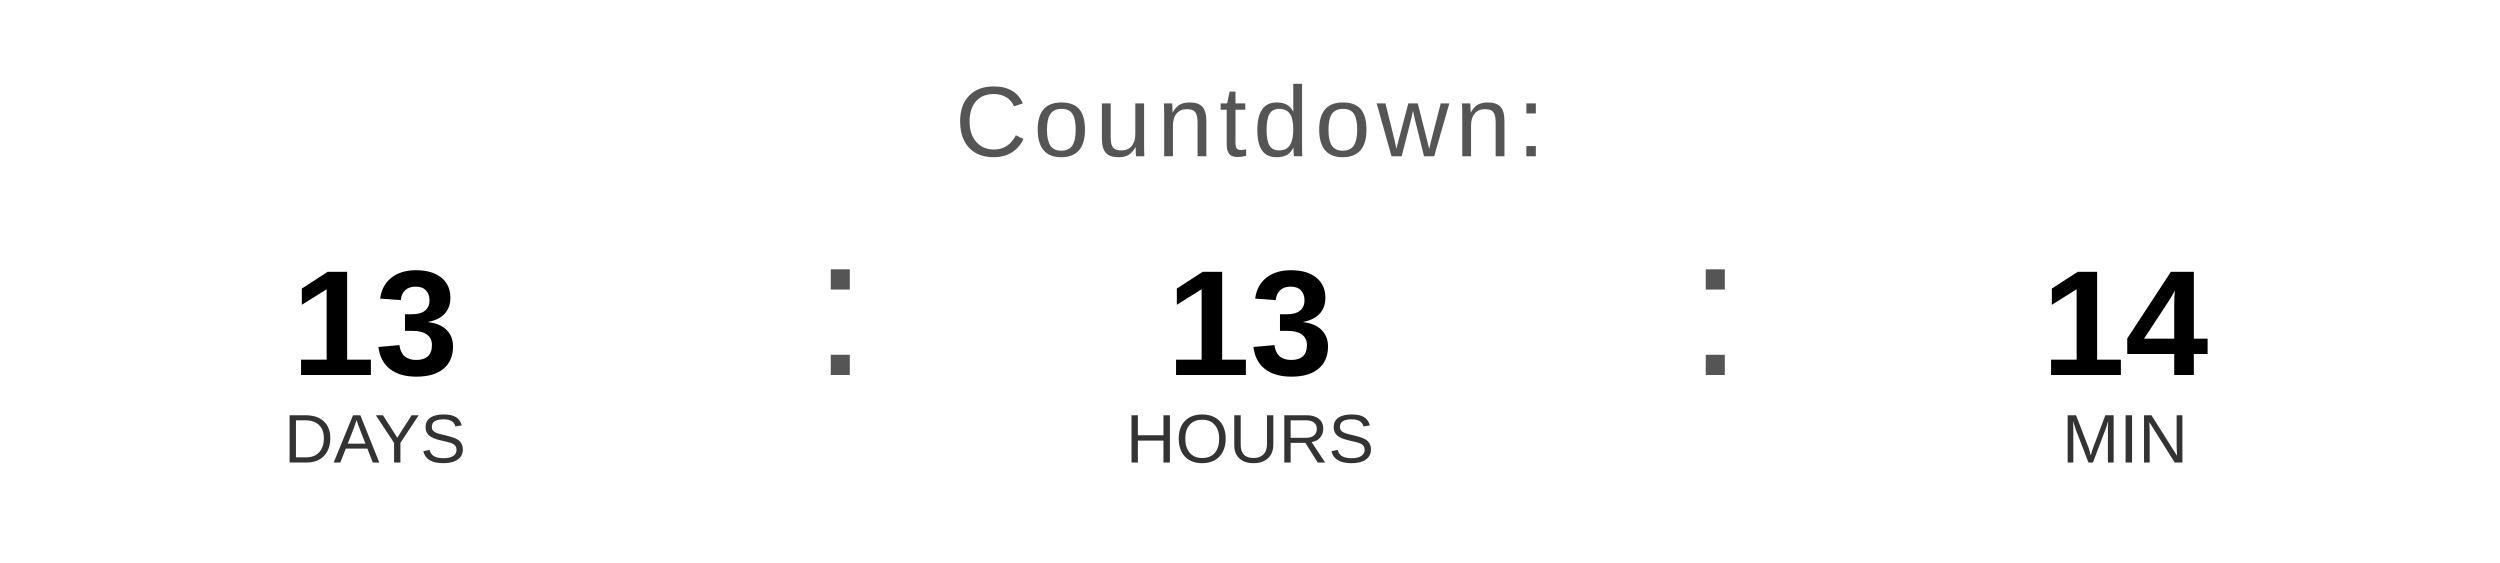
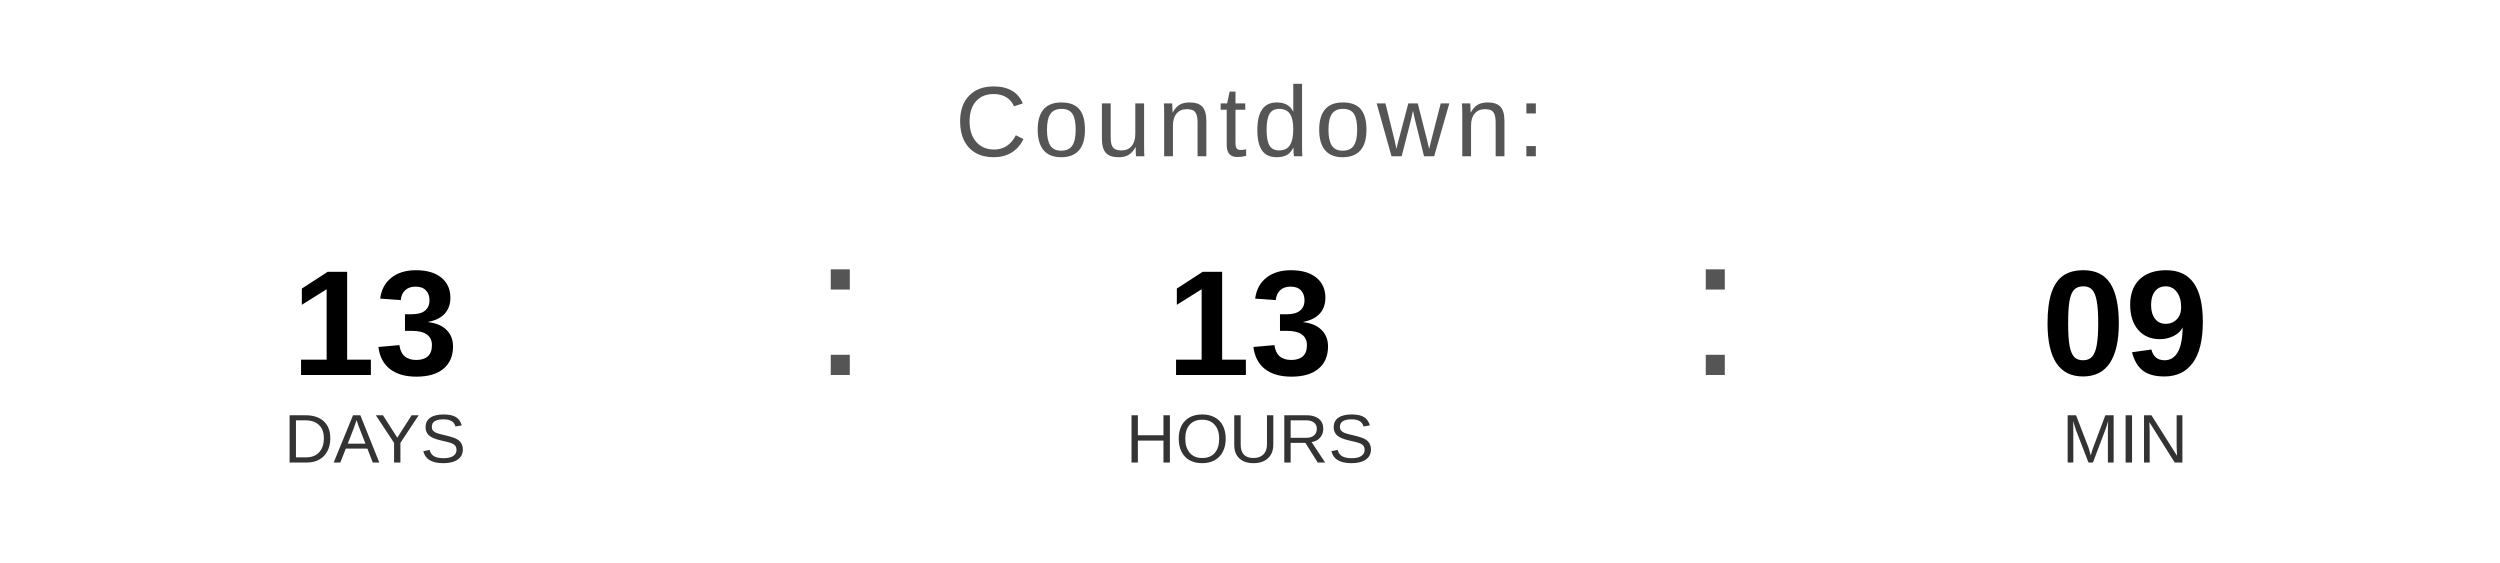
<svg xmlns="http://www.w3.org/2000/svg" width="400" height="90" viewBox="0 0 400 90">
  <text x="200" y="25" font-family="Arial, Helvetica, sans-serif" font-size="16" fill="#555555" text-anchor="middle" letter-spacing="1">
    Countdown:
  </text>
  <text x="60" y="60" font-family="Arial, Helvetica, sans-serif" font-size="24" font-weight="bold" fill="#000000" text-anchor="middle">13</text>
  <text x="60" y="74" font-family="Arial, Helvetica, sans-serif" font-size="11" fill="#333333" text-anchor="middle">DAYS</text>
  <text x="130" y="60" font-family="Arial, sans-serif" font-size="32" fill="#555555">:</text>
  <text x="200" y="60" font-family="Arial, Helvetica, sans-serif" font-size="24" font-weight="bold" fill="#000000" text-anchor="middle">13</text>
  <text x="200" y="74" font-family="Arial, Helvetica, sans-serif" font-size="11" fill="#333333" text-anchor="middle">HOURS</text>
  <text x="270" y="60" font-family="Arial, sans-serif" font-size="32" fill="#555555">:</text>
-   <text x="340" y="60" font-family="Arial, Helvetica, sans-serif" font-size="24" font-weight="bold" fill="#000000" text-anchor="middle">14</text>
+   <text x="340" y="60" font-family="Arial, Helvetica, sans-serif" font-size="24" font-weight="bold" fill="#000000" text-anchor="middle">09</text>
  <text x="340" y="74" font-family="Arial, Helvetica, sans-serif" font-size="11" fill="#333333" text-anchor="middle">MIN</text>
</svg>
